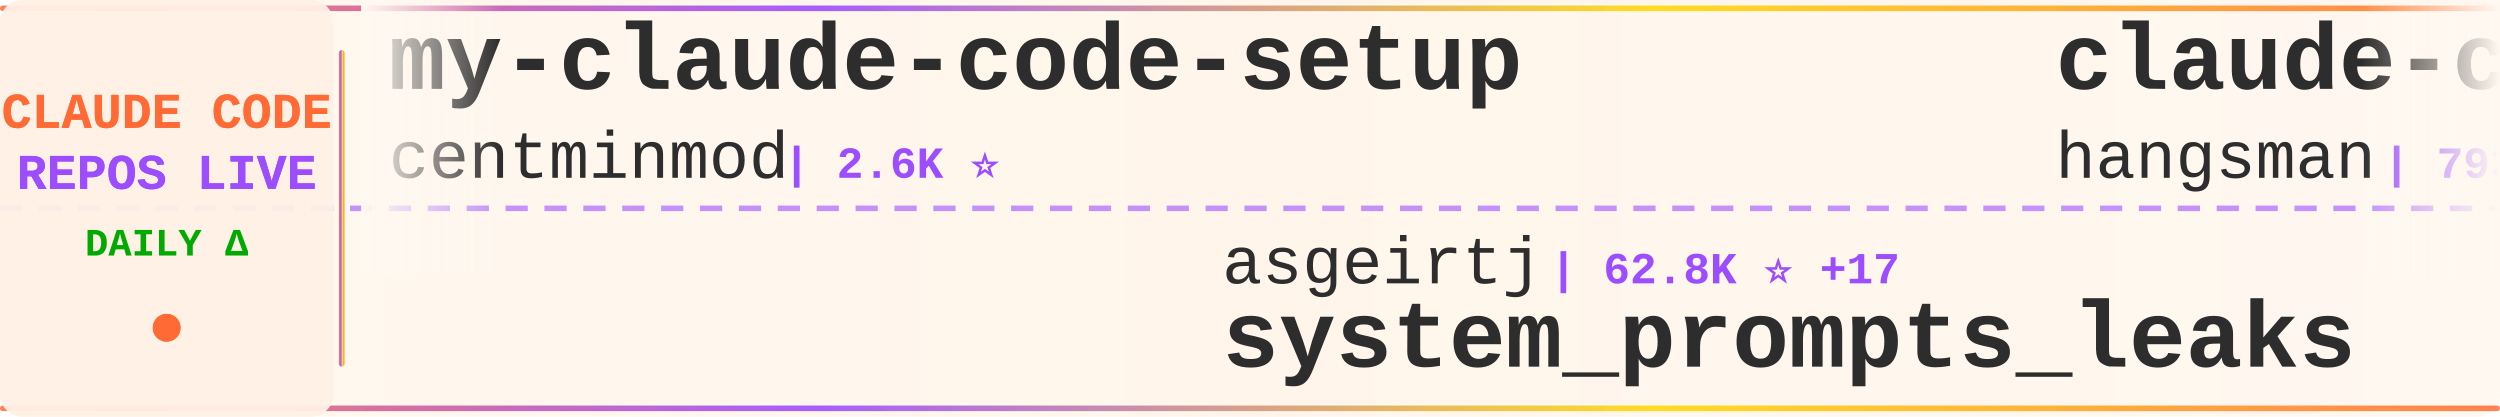
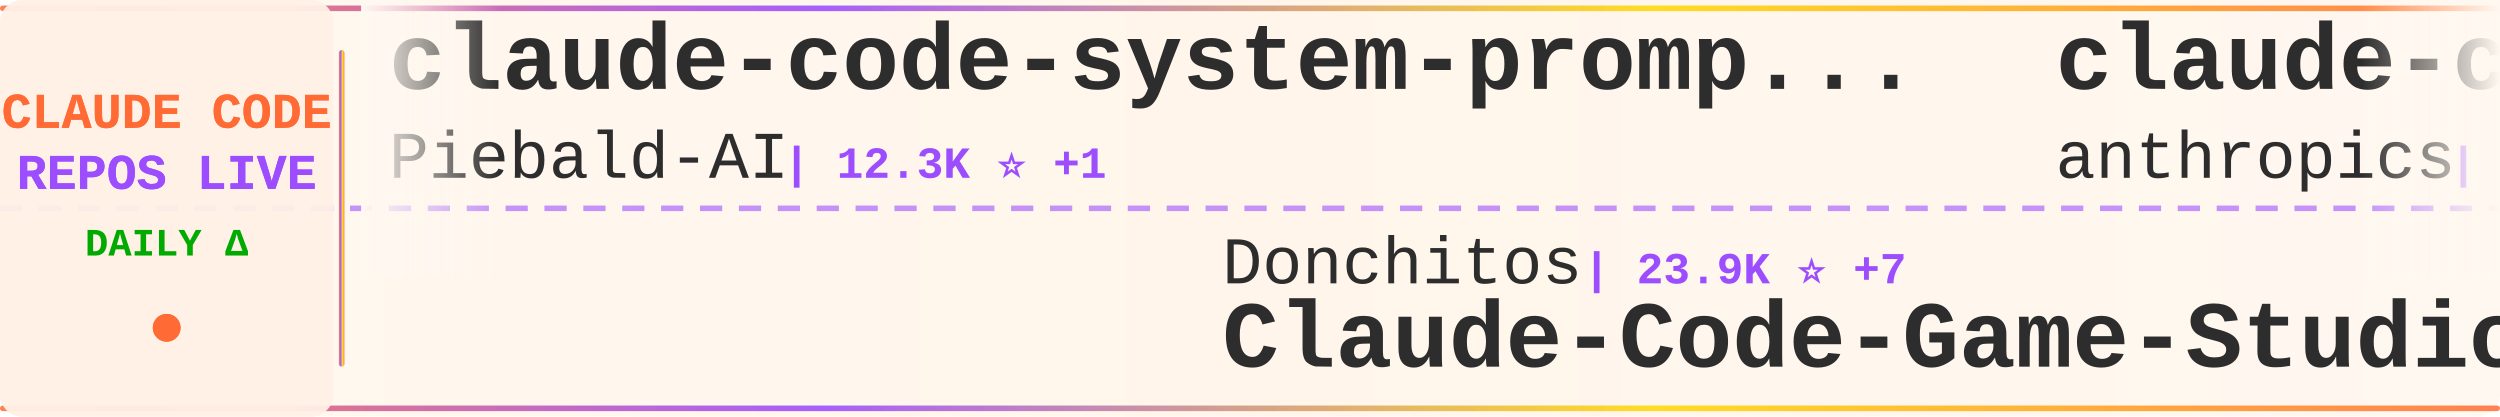
<svg xmlns="http://www.w3.org/2000/svg" width="900" height="150">
  <defs>
    <linearGradient id="tickerBg" x1="0%" y1="0%" x2="100%" y2="0%">
      <stop offset="0%" style="stop-color:#fff8f0;stop-opacity:0.98" />
      <stop offset="50%" style="stop-color:#fff5eb;stop-opacity:1" />
      <stop offset="100%" style="stop-color:#fff8f0;stop-opacity:0.98" />
    </linearGradient>
    <linearGradient id="borderGrad" x1="0%" y1="0%" x2="100%" y2="0%">
      <stop offset="0%" style="stop-color:#FF6B35;stop-opacity:0.85">
        <animate attributeName="stop-opacity" values="0.85;1;0.85" dur="2s" repeatCount="indefinite" />
      </stop>
      <stop offset="33%" style="stop-color:#9C4EFF;stop-opacity:0.9">
        <animate attributeName="stop-opacity" values="0.9;1;0.9" dur="2.2s" repeatCount="indefinite" />
      </stop>
      <stop offset="66%" style="stop-color:#FFD700;stop-opacity:0.85">
        <animate attributeName="stop-opacity" values="0.85;1;0.85" dur="1.8s" repeatCount="indefinite" />
      </stop>
      <stop offset="100%" style="stop-color:#FF6B35;stop-opacity:0.85">
        <animate attributeName="stop-opacity" values="0.85;1;0.85" dur="2s" repeatCount="indefinite" />
      </stop>
    </linearGradient>
    <filter id="textGlow">
      <feGaussianBlur stdDeviation="0.15" result="coloredBlur" />
      <feMerge>
        <feMergeNode in="coloredBlur" />
        <feMergeNode in="SourceGraphic" />
      </feMerge>
    </filter>
    <filter id="metricGlow">
      <feGaussianBlur stdDeviation="0.2" result="coloredBlur" />
      <feMerge>
        <feMergeNode in="coloredBlur" />
        <feMergeNode in="SourceGraphic" />
      </feMerge>
    </filter>
    <linearGradient id="leftFade" x1="0%" y1="0%" x2="100%" y2="0%">
      <stop offset="0%" style="stop-color:#fff8f0;stop-opacity:1" />
      <stop offset="100%" style="stop-color:#fff8f0;stop-opacity:0" />
    </linearGradient>
    <linearGradient id="rightFade" x1="0%" y1="0%" x2="100%" y2="0%">
      <stop offset="0%" style="stop-color:#fff8f0;stop-opacity:0" />
      <stop offset="100%" style="stop-color:#fff8f0;stop-opacity:1" />
    </linearGradient>
  </defs>
  <rect width="900" height="150" fill="url(#tickerBg)" rx="8" />
  <rect x="0" y="2" width="900" height="2" fill="url(#borderGrad)" rx="1" />
  <rect x="0" y="146" width="900" height="2" fill="url(#borderGrad)" rx="1" />
  <line x1="0" y1="75" x2="900" y2="75" stroke="#9C4EFF" stroke-width="2" stroke-dasharray="8 6" opacity="0.6" />
  <rect x="0" y="0" width="120" height="150" fill="#fff0e6" opacity="0.95" rx="8" />
  <text x="60" y="46" font-family="'Courier New', monospace" font-size="18" font-weight="bold" fill="#FF6B35" text-anchor="middle" filter="url(#textGlow)">
    CLAUDE CODE
  </text>
  <text x="60" y="68" font-family="'Courier New', monospace" font-size="18" font-weight="bold" fill="#9C4EFF" text-anchor="middle" filter="url(#textGlow)">
    REPOS LIVE
  </text>
  <text x="60" y="92" font-family="'Courier New', monospace" font-size="14" font-weight="bold" fill="#00aa00" text-anchor="middle">
    DAILY Δ
  </text>
  <circle cx="60" cy="118" r="5" fill="#FF6B35" filter="url(#metricGlow)">
    <animate attributeName="r" values="4;6;4" dur="1.5s" repeatCount="indefinite" />
    <animate attributeName="opacity" values="0.6;1;0.6" dur="1.5s" repeatCount="indefinite" />
  </circle>
  <rect x="122" y="18" width="2" height="114" fill="url(#borderGrad)" rx="1" />
  <clipPath id="tickerClip">
    <rect x="130" y="0" width="770" height="150" />
  </clipPath>
  <g clip-path="url(#tickerClip)">
    <g id="tickerItems">
      <animateTransform attributeName="transform" attributeType="XML" type="translate" from="0 0" to="-3000 0" dur="54s" repeatCount="indefinite" />
      <g transform="translate(0, 0)">
-         <text x="140" y="32" font-family="'Courier New', monospace" font-size="34" font-weight="bold" fill="#2d2d2d">my-claude-code-setup</text>
-         <text x="140" y="64" font-family="'Courier New', monospace" font-size="24" font-weight="normal" fill="#2d2d2d" opacity="1.0">centminmod</text>
-         <text x="282" y="64" font-family="'Courier New', monospace" font-size="16" font-weight="bold" fill="#9C4EFF"> | 2.6K ⭐</text>
+         <text x="140" y="32" font-family="'Courier New', monospace" font-size="34" font-weight="bold" fill="#2d2d2d">claude-code-system-promp...</text>
+         <text x="140" y="64" font-family="'Courier New', monospace" font-size="24" font-weight="normal" fill="#2d2d2d" opacity="1.0">Piebald-AI</text>
+         <text x="282" y="64" font-family="'Courier New', monospace" font-size="16" font-weight="bold" fill="#9C4EFF"> | 12.3K ⭐ +1</text>
      </g>
      <g transform="translate(300, 0)">
-         <text x="140" y="102" font-family="'Courier New', monospace" font-size="24" font-weight="normal" fill="#2d2d2d" opacity="1.0">asgeirtj</text>
-         <text x="258" y="102" font-family="'Courier New', monospace" font-size="16" font-weight="bold" fill="#9C4EFF"> | 62.8K ⭐ +17</text>
-         <text x="140" y="132" font-family="'Courier New', monospace" font-size="34" font-weight="bold" fill="#2d2d2d">system_prompts_leaks</text>
+         <text x="140" y="102" font-family="'Courier New', monospace" font-size="24" font-weight="normal" fill="#2d2d2d" opacity="1.0">Donchitos</text>
+         <text x="270" y="102" font-family="'Courier New', monospace" font-size="16" font-weight="bold" fill="#9C4EFF"> | 23.9K ⭐ +7</text>
+         <text x="140" y="132" font-family="'Courier New', monospace" font-size="34" font-weight="bold" fill="#2d2d2d">Claude-Code-Game-Studios</text>
      </g>
      <g transform="translate(600, 0)">
-         <text x="140" y="32" font-family="'Courier New', monospace" font-size="34" font-weight="bold" fill="#2d2d2d">claude-code-source</text>
-         <text x="140" y="64" font-family="'Courier New', monospace" font-size="24" font-weight="normal" fill="#2d2d2d" opacity="1.0">hangsman</text>
-         <text x="258" y="64" font-family="'Courier New', monospace" font-size="16" font-weight="bold" fill="#9C4EFF"> | 793 ⭐</text>
+         <text x="140" y="32" font-family="'Courier New', monospace" font-size="34" font-weight="bold" fill="#2d2d2d">claude-code-action</text>
+         <text x="140" y="64" font-family="'Courier New', monospace" font-size="24" font-weight="normal" fill="#2d2d2d" opacity="1.0">anthropics</text>
+         <text x="282" y="64" font-family="'Courier New', monospace" font-size="16" font-weight="bold" fill="#9C4EFF"> | 8.6K ⭐ +3</text>
      </g>
      <g transform="translate(900, 0)">
-         <text x="140" y="102" font-family="'Courier New', monospace" font-size="24" font-weight="normal" fill="#2d2d2d" opacity="1.0">rohitg00</text>
-         <text x="258" y="102" font-family="'Courier New', monospace" font-size="16" font-weight="bold" fill="#9C4EFF"> | 2.5K ⭐ +3</text>
-         <text x="140" y="132" font-family="'Courier New', monospace" font-size="34" font-weight="bold" fill="#2d2d2d">awesome-claude-code-tool...</text>
+         <text x="140" y="102" font-family="'Courier New', monospace" font-size="24" font-weight="normal" fill="#2d2d2d" opacity="1.0">VILA-Lab</text>
+         <text x="258" y="102" font-family="'Courier New', monospace" font-size="16" font-weight="bold" fill="#9C4EFF"> | 2.1K ⭐ +2</text>
+         <text x="140" y="132" font-family="'Courier New', monospace" font-size="34" font-weight="bold" fill="#2d2d2d">Dive-into-Claude-Code</text>
      </g>
      <g transform="translate(1200, 0)">
-         <text x="140" y="32" font-family="'Courier New', monospace" font-size="34" font-weight="bold" fill="#2d2d2d">claude-code-from-scratch</text>
-         <text x="140" y="64" font-family="'Courier New', monospace" font-size="24" font-weight="normal" fill="#2d2d2d" opacity="1.0">Windy3f3f3f3f</text>
-         <text x="318" y="64" font-family="'Courier New', monospace" font-size="16" font-weight="bold" fill="#9C4EFF"> | 2.6K ⭐ +2</text>
+         <text x="140" y="32" font-family="'Courier New', monospace" font-size="34" font-weight="bold" fill="#2d2d2d">claude-code-workflows</text>
+         <text x="140" y="64" font-family="'Courier New', monospace" font-size="24" font-weight="normal" fill="#2d2d2d" opacity="1.0">OneRedOak</text>
+         <text x="270" y="64" font-family="'Courier New', monospace" font-size="16" font-weight="bold" fill="#9C4EFF"> | 3.9K ⭐</text>
      </g>
      <g transform="translate(1500, 0)">
-         <text x="140" y="102" font-family="'Courier New', monospace" font-size="24" font-weight="normal" fill="#2d2d2d" opacity="1.0">darcyegb</text>
-         <text x="258" y="102" font-family="'Courier New', monospace" font-size="16" font-weight="bold" fill="#9C4EFF"> | 758 ⭐</text>
-         <text x="140" y="132" font-family="'Courier New', monospace" font-size="34" font-weight="bold" fill="#2d2d2d">ClaudeCodeAgents</text>
+         <text x="140" y="102" font-family="'Courier New', monospace" font-size="24" font-weight="normal" fill="#2d2d2d" opacity="1.0">affaan-m</text>
+         <text x="258" y="102" font-family="'Courier New', monospace" font-size="16" font-weight="bold" fill="#9C4EFF"> | 239.9K ⭐ +65</text>
+         <text x="140" y="132" font-family="'Courier New', monospace" font-size="34" font-weight="bold" fill="#2d2d2d">ECC</text>
      </g>
      <g transform="translate(1800, 0)">
-         <text x="140" y="32" font-family="'Courier New', monospace" font-size="34" font-weight="bold" fill="#2d2d2d">arcads-claude-code</text>
-         <text x="140" y="64" font-family="'Courier New', monospace" font-size="24" font-weight="normal" fill="#2d2d2d" opacity="1.0">krusemediallc</text>
-         <text x="318" y="64" font-family="'Courier New', monospace" font-size="16" font-weight="bold" fill="#9C4EFF"> | 1.2K ⭐ +4</text>
+         <text x="140" y="32" font-family="'Courier New', monospace" font-size="34" font-weight="bold" fill="#2d2d2d">claude-code</text>
+         <text x="140" y="64" font-family="'Courier New', monospace" font-size="24" font-weight="normal" fill="#2d2d2d" opacity="1.0">xorespesp</text>
+         <text x="270" y="64" font-family="'Courier New', monospace" font-size="16" font-weight="bold" fill="#9C4EFF"> | 231 ⭐</text>
      </g>
      <g transform="translate(2100, 0)">
-         <text x="140" y="102" font-family="'Courier New', monospace" font-size="24" font-weight="normal" fill="#2d2d2d" opacity="1.0">ghuntley</text>
-         <text x="258" y="102" font-family="'Courier New', monospace" font-size="16" font-weight="bold" fill="#9C4EFF"> | 989 ⭐</text>
-         <text x="140" y="132" font-family="'Courier New', monospace" font-size="34" font-weight="bold" fill="#2d2d2d">claude-code-source-code-...</text>
+         <text x="140" y="102" font-family="'Courier New', monospace" font-size="24" font-weight="normal" fill="#2d2d2d" opacity="1.0">frankbria</text>
+         <text x="270" y="102" font-family="'Courier New', monospace" font-size="16" font-weight="bold" fill="#9C4EFF"> | 9.6K ⭐ +1</text>
+         <text x="140" y="132" font-family="'Courier New', monospace" font-size="34" font-weight="bold" fill="#2d2d2d">ralph-claude-code</text>
      </g>
      <g transform="translate(2400, 0)">
+         <text x="140" y="32" font-family="'Courier New', monospace" font-size="34" font-weight="bold" fill="#2d2d2d">free-claude-code</text>
+         <text x="140" y="64" font-family="'Courier New', monospace" font-size="24" font-weight="normal" fill="#2d2d2d" opacity="1.0">Alishahryar1</text>
+         <text x="306" y="64" font-family="'Courier New', monospace" font-size="16" font-weight="bold" fill="#9C4EFF"> | 45.4K ⭐ +19</text>
+       </g>
+       <g transform="translate(2700, 0)">
+         <text x="140" y="102" font-family="'Courier New', monospace" font-size="24" font-weight="normal" fill="#2d2d2d" opacity="1.0">musistudio</text>
+         <text x="282" y="102" font-family="'Courier New', monospace" font-size="16" font-weight="bold" fill="#9C4EFF"> | 36.6K ⭐ +5</text>
+         <text x="140" y="132" font-family="'Courier New', monospace" font-size="34" font-weight="bold" fill="#2d2d2d">claude-code-router</text>
+       </g>
+       <g transform="translate(3000, 0)">
+         <text x="140" y="32" font-family="'Courier New', monospace" font-size="34" font-weight="bold" fill="#2d2d2d">claude-code-system-promp...</text>
+         <text x="140" y="64" font-family="'Courier New', monospace" font-size="24" font-weight="normal" fill="#2d2d2d" opacity="1.0">Piebald-AI</text>
+         <text x="282" y="64" font-family="'Courier New', monospace" font-size="16" font-weight="bold" fill="#9C4EFF"> | 12.3K ⭐ +1</text>
+       </g>
+       <g transform="translate(3300, 0)">
+         <text x="140" y="102" font-family="'Courier New', monospace" font-size="24" font-weight="normal" fill="#2d2d2d" opacity="1.0">Donchitos</text>
+         <text x="270" y="102" font-family="'Courier New', monospace" font-size="16" font-weight="bold" fill="#9C4EFF"> | 23.9K ⭐ +7</text>
+         <text x="140" y="132" font-family="'Courier New', monospace" font-size="34" font-weight="bold" fill="#2d2d2d">Claude-Code-Game-Studios</text>
+       </g>
+       <g transform="translate(3600, 0)">
        <text x="140" y="32" font-family="'Courier New', monospace" font-size="34" font-weight="bold" fill="#2d2d2d">claude-code-action</text>
        <text x="140" y="64" font-family="'Courier New', monospace" font-size="24" font-weight="normal" fill="#2d2d2d" opacity="1.0">anthropics</text>
-         <text x="282" y="64" font-family="'Courier New', monospace" font-size="16" font-weight="bold" fill="#9C4EFF"> | 8.6K ⭐ +2</text>
-       </g>
-       <g transform="translate(2700, 0)">
-         <text x="140" y="102" font-family="'Courier New', monospace" font-size="24" font-weight="normal" fill="#2d2d2d" opacity="1.0">repowise-dev</text>
-         <text x="306" y="102" font-family="'Courier New', monospace" font-size="16" font-weight="bold" fill="#9C4EFF"> | 1.2K ⭐</text>
-         <text x="140" y="132" font-family="'Courier New', monospace" font-size="34" font-weight="bold" fill="#2d2d2d">claude-code-prompts</text>
-       </g>
-       <g transform="translate(3000, 0)">
-         <text x="140" y="32" font-family="'Courier New', monospace" font-size="34" font-weight="bold" fill="#2d2d2d">my-claude-code-setup</text>
-         <text x="140" y="64" font-family="'Courier New', monospace" font-size="24" font-weight="normal" fill="#2d2d2d" opacity="1.0">centminmod</text>
-         <text x="282" y="64" font-family="'Courier New', monospace" font-size="16" font-weight="bold" fill="#9C4EFF"> | 2.6K ⭐</text>
-       </g>
-       <g transform="translate(3300, 0)">
-         <text x="140" y="102" font-family="'Courier New', monospace" font-size="24" font-weight="normal" fill="#2d2d2d" opacity="1.0">asgeirtj</text>
-         <text x="258" y="102" font-family="'Courier New', monospace" font-size="16" font-weight="bold" fill="#9C4EFF"> | 62.8K ⭐ +17</text>
-         <text x="140" y="132" font-family="'Courier New', monospace" font-size="34" font-weight="bold" fill="#2d2d2d">system_prompts_leaks</text>
-       </g>
-       <g transform="translate(3600, 0)">
-         <text x="140" y="32" font-family="'Courier New', monospace" font-size="34" font-weight="bold" fill="#2d2d2d">claude-code-source</text>
-         <text x="140" y="64" font-family="'Courier New', monospace" font-size="24" font-weight="normal" fill="#2d2d2d" opacity="1.0">hangsman</text>
-         <text x="258" y="64" font-family="'Courier New', monospace" font-size="16" font-weight="bold" fill="#9C4EFF"> | 793 ⭐</text>
+         <text x="282" y="64" font-family="'Courier New', monospace" font-size="16" font-weight="bold" fill="#9C4EFF"> | 8.6K ⭐ +3</text>
      </g>
      <g transform="translate(3900, 0)">
-         <text x="140" y="102" font-family="'Courier New', monospace" font-size="24" font-weight="normal" fill="#2d2d2d" opacity="1.0">rohitg00</text>
-         <text x="258" y="102" font-family="'Courier New', monospace" font-size="16" font-weight="bold" fill="#9C4EFF"> | 2.5K ⭐ +3</text>
-         <text x="140" y="132" font-family="'Courier New', monospace" font-size="34" font-weight="bold" fill="#2d2d2d">awesome-claude-code-tool...</text>
+         <text x="140" y="102" font-family="'Courier New', monospace" font-size="24" font-weight="normal" fill="#2d2d2d" opacity="1.0">VILA-Lab</text>
+         <text x="258" y="102" font-family="'Courier New', monospace" font-size="16" font-weight="bold" fill="#9C4EFF"> | 2.1K ⭐ +2</text>
+         <text x="140" y="132" font-family="'Courier New', monospace" font-size="34" font-weight="bold" fill="#2d2d2d">Dive-into-Claude-Code</text>
      </g>
    </g>
  </g>
  <rect x="130" y="0" width="50" height="100" fill="url(#leftFade)" />
  <rect x="850" y="0" width="50" height="100" fill="url(#rightFade)" />
</svg>
